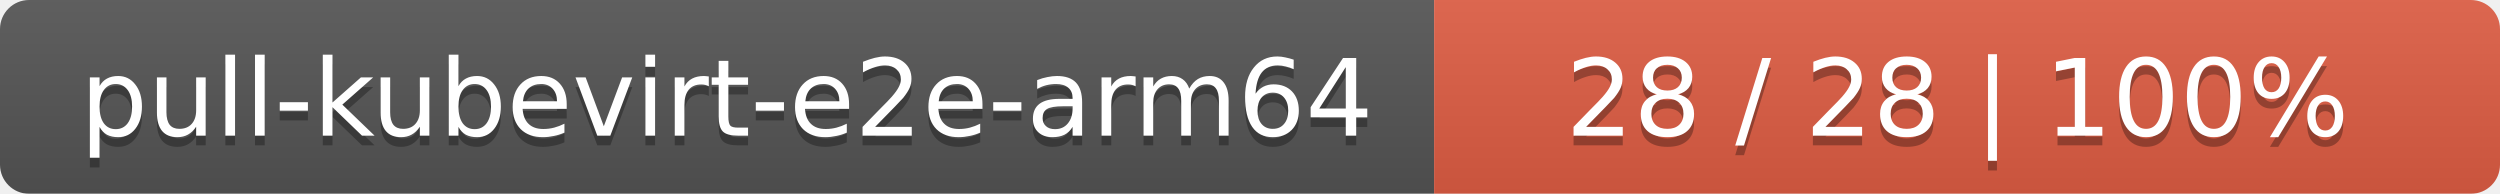
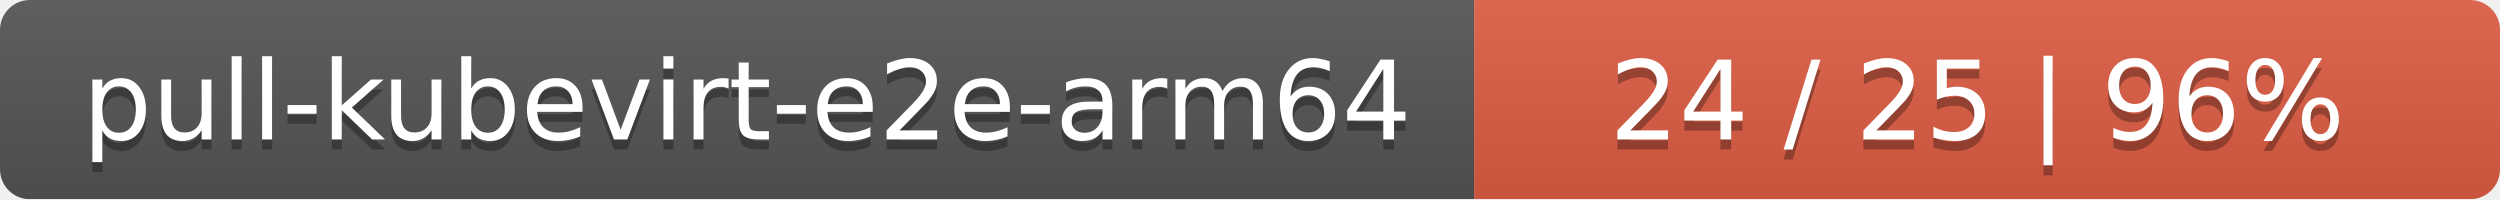
- <svg xmlns="http://www.w3.org/2000/svg" width="258" height="20">
+ <svg xmlns="http://www.w3.org/2000/svg" width="251" height="20">
  <linearGradient id="smooth" x2="0" y2="100%">
    <stop offset="0" stop-color="#bbb" stop-opacity=".1" />
    <stop offset="1" stop-opacity=".1" />
  </linearGradient>
  <mask id="round">
-     <rect width="258" height="20" rx="3" fill="#fff" />
+     <rect width="251" height="20" rx="3" fill="#fff" />
  </mask>
  <g mask="url(#round)">
    <rect width="148" height="20" fill="#555" />
-     <rect x="148" width="110" height="20" fill="#e05d44" />
-     <rect width="258" height="20" fill="url(#smooth)" />
+     <rect x="148" width="103" height="20" fill="#e05d44" />
+     <rect width="251" height="20" fill="url(#smooth)" />
  </g>
  <g fill="#fff" text-anchor="middle" font-family="DejaVu Sans,Verdana,Geneva,sans-serif" font-size="11">
    <text x="75" y="15" fill="#010101" fill-opacity=".3">pull-kubevirt-e2e-arm64</text>
    <text x="75" y="14">pull-kubevirt-e2e-arm64</text>
-     <text x="202" y="15" fill="#010101" fill-opacity=".3">28 / 28    |    100%</text>
-     <text x="202" y="14">28 / 28    |    100%</text>
+     <text x="198.5" y="15" fill="#010101" fill-opacity=".3">24 / 25    |    96%</text>
+     <text x="198.5" y="14">24 / 25    |    96%</text>
  </g>
</svg>
